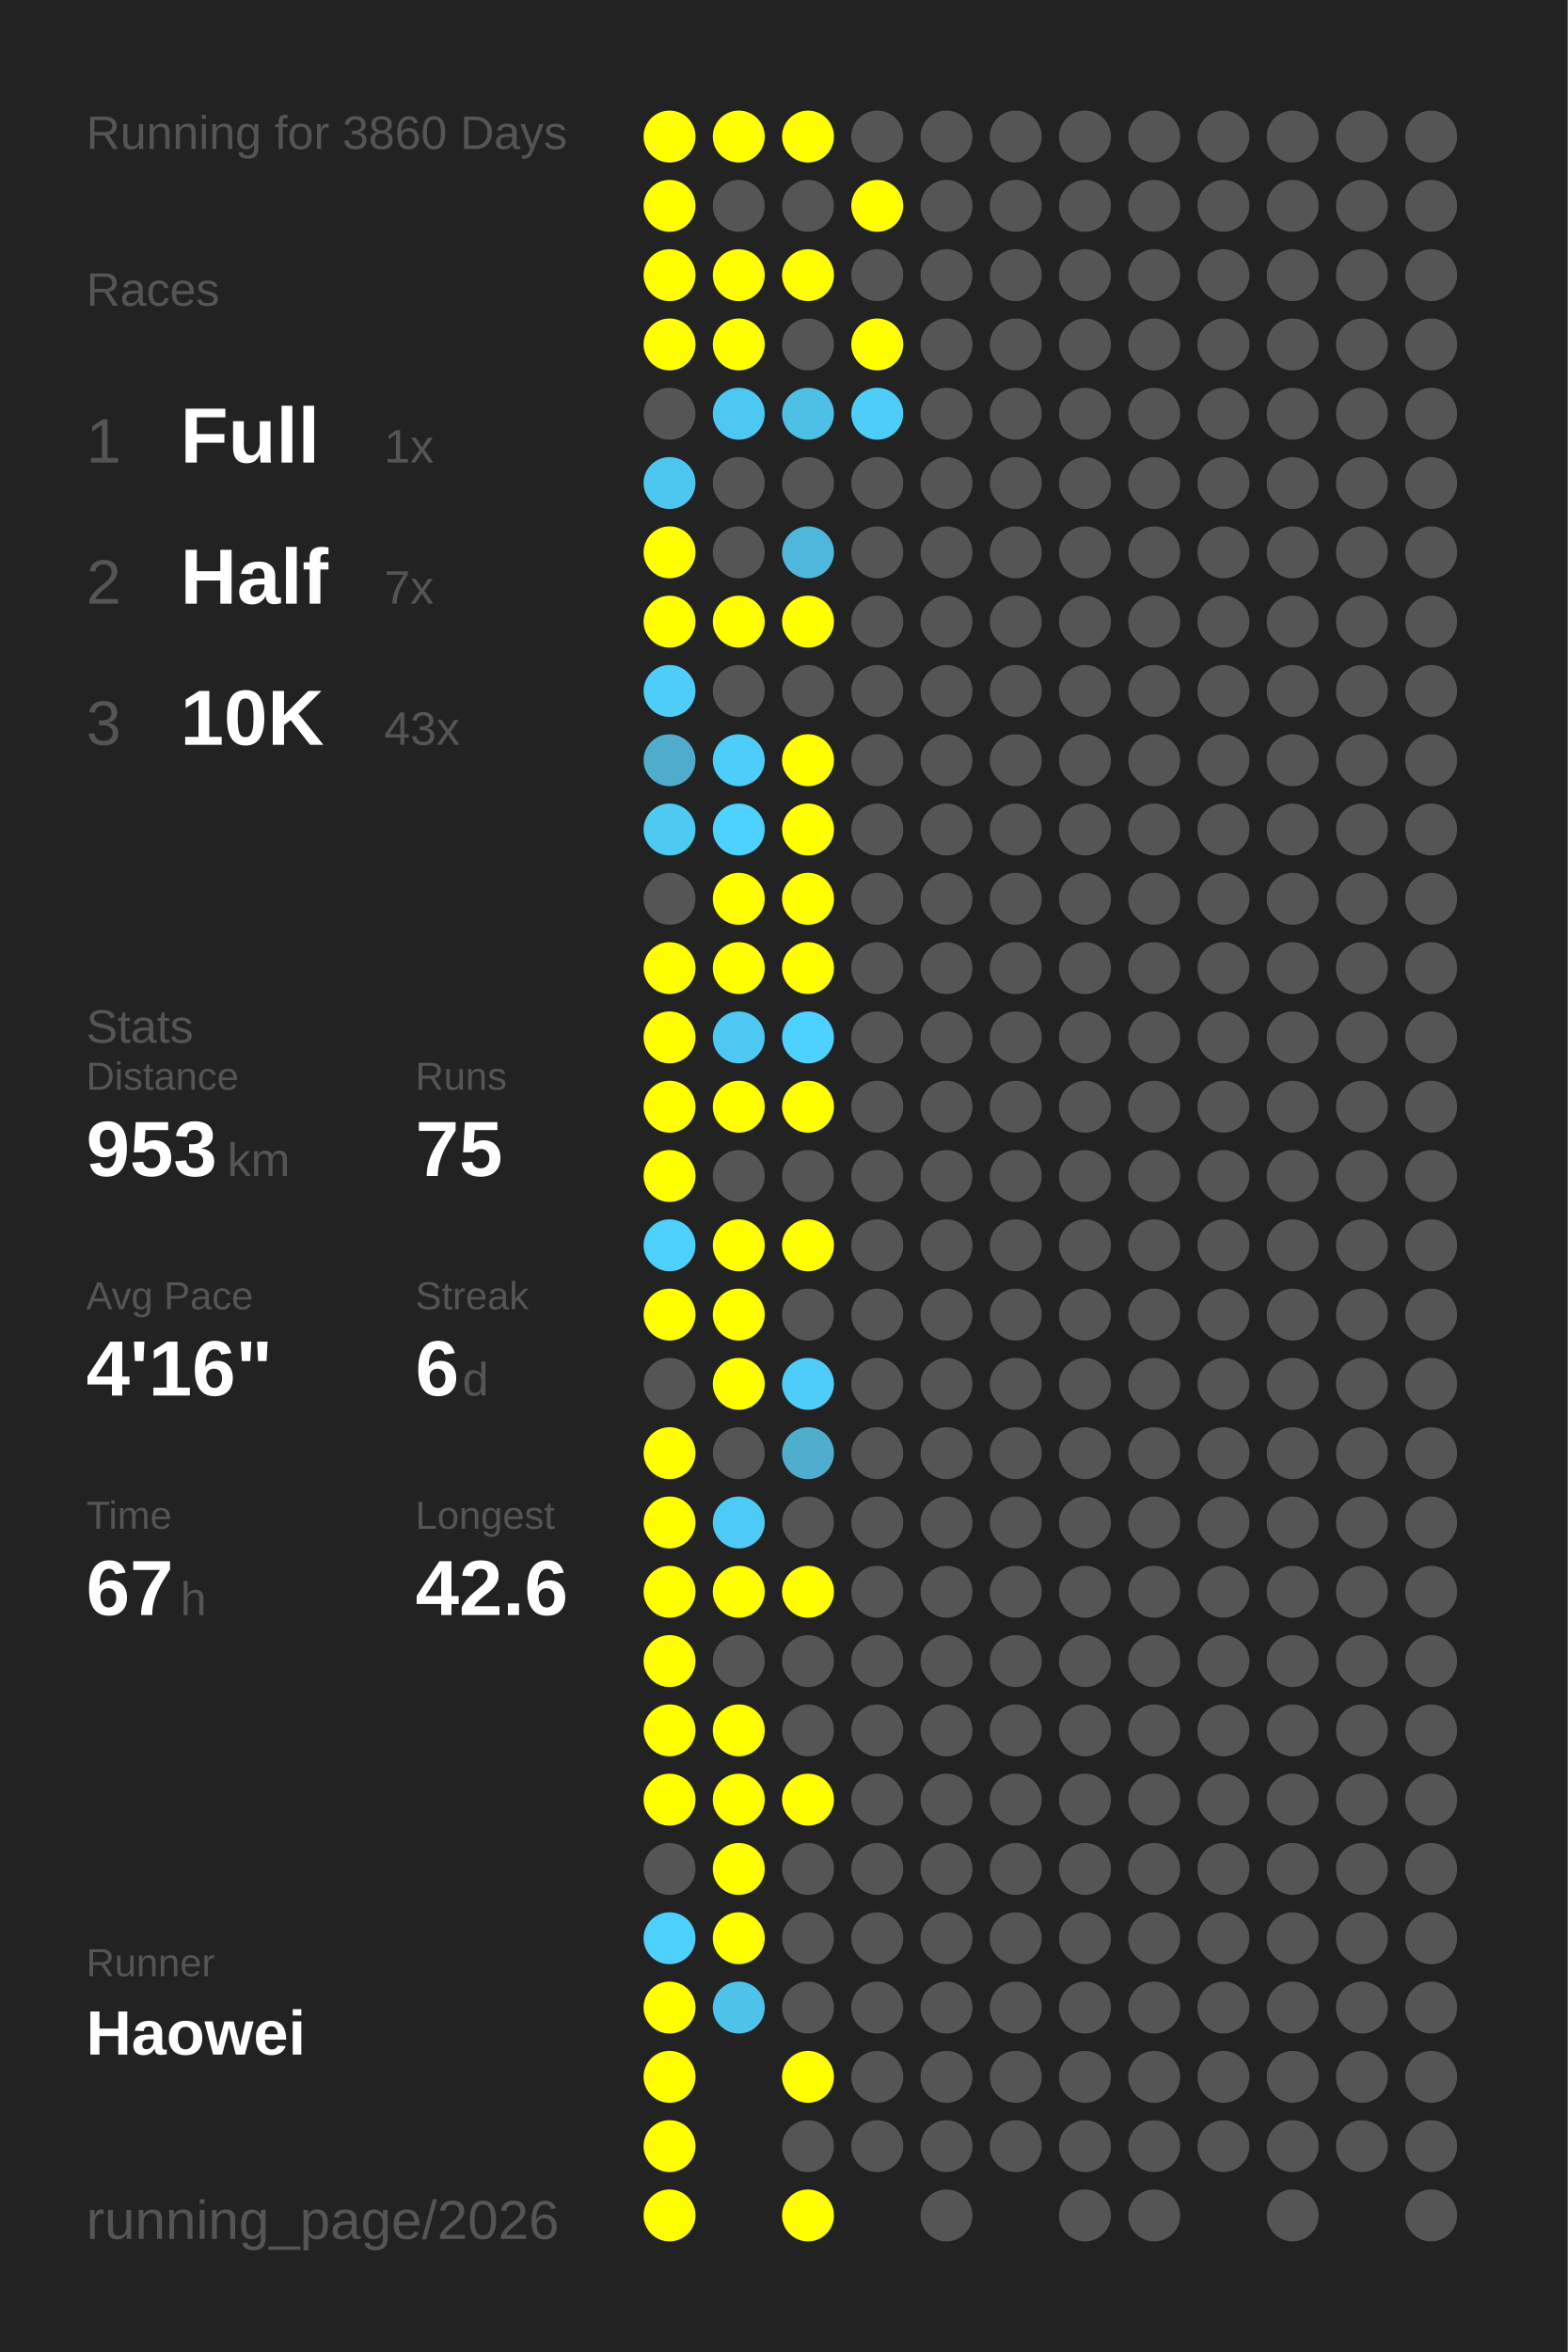
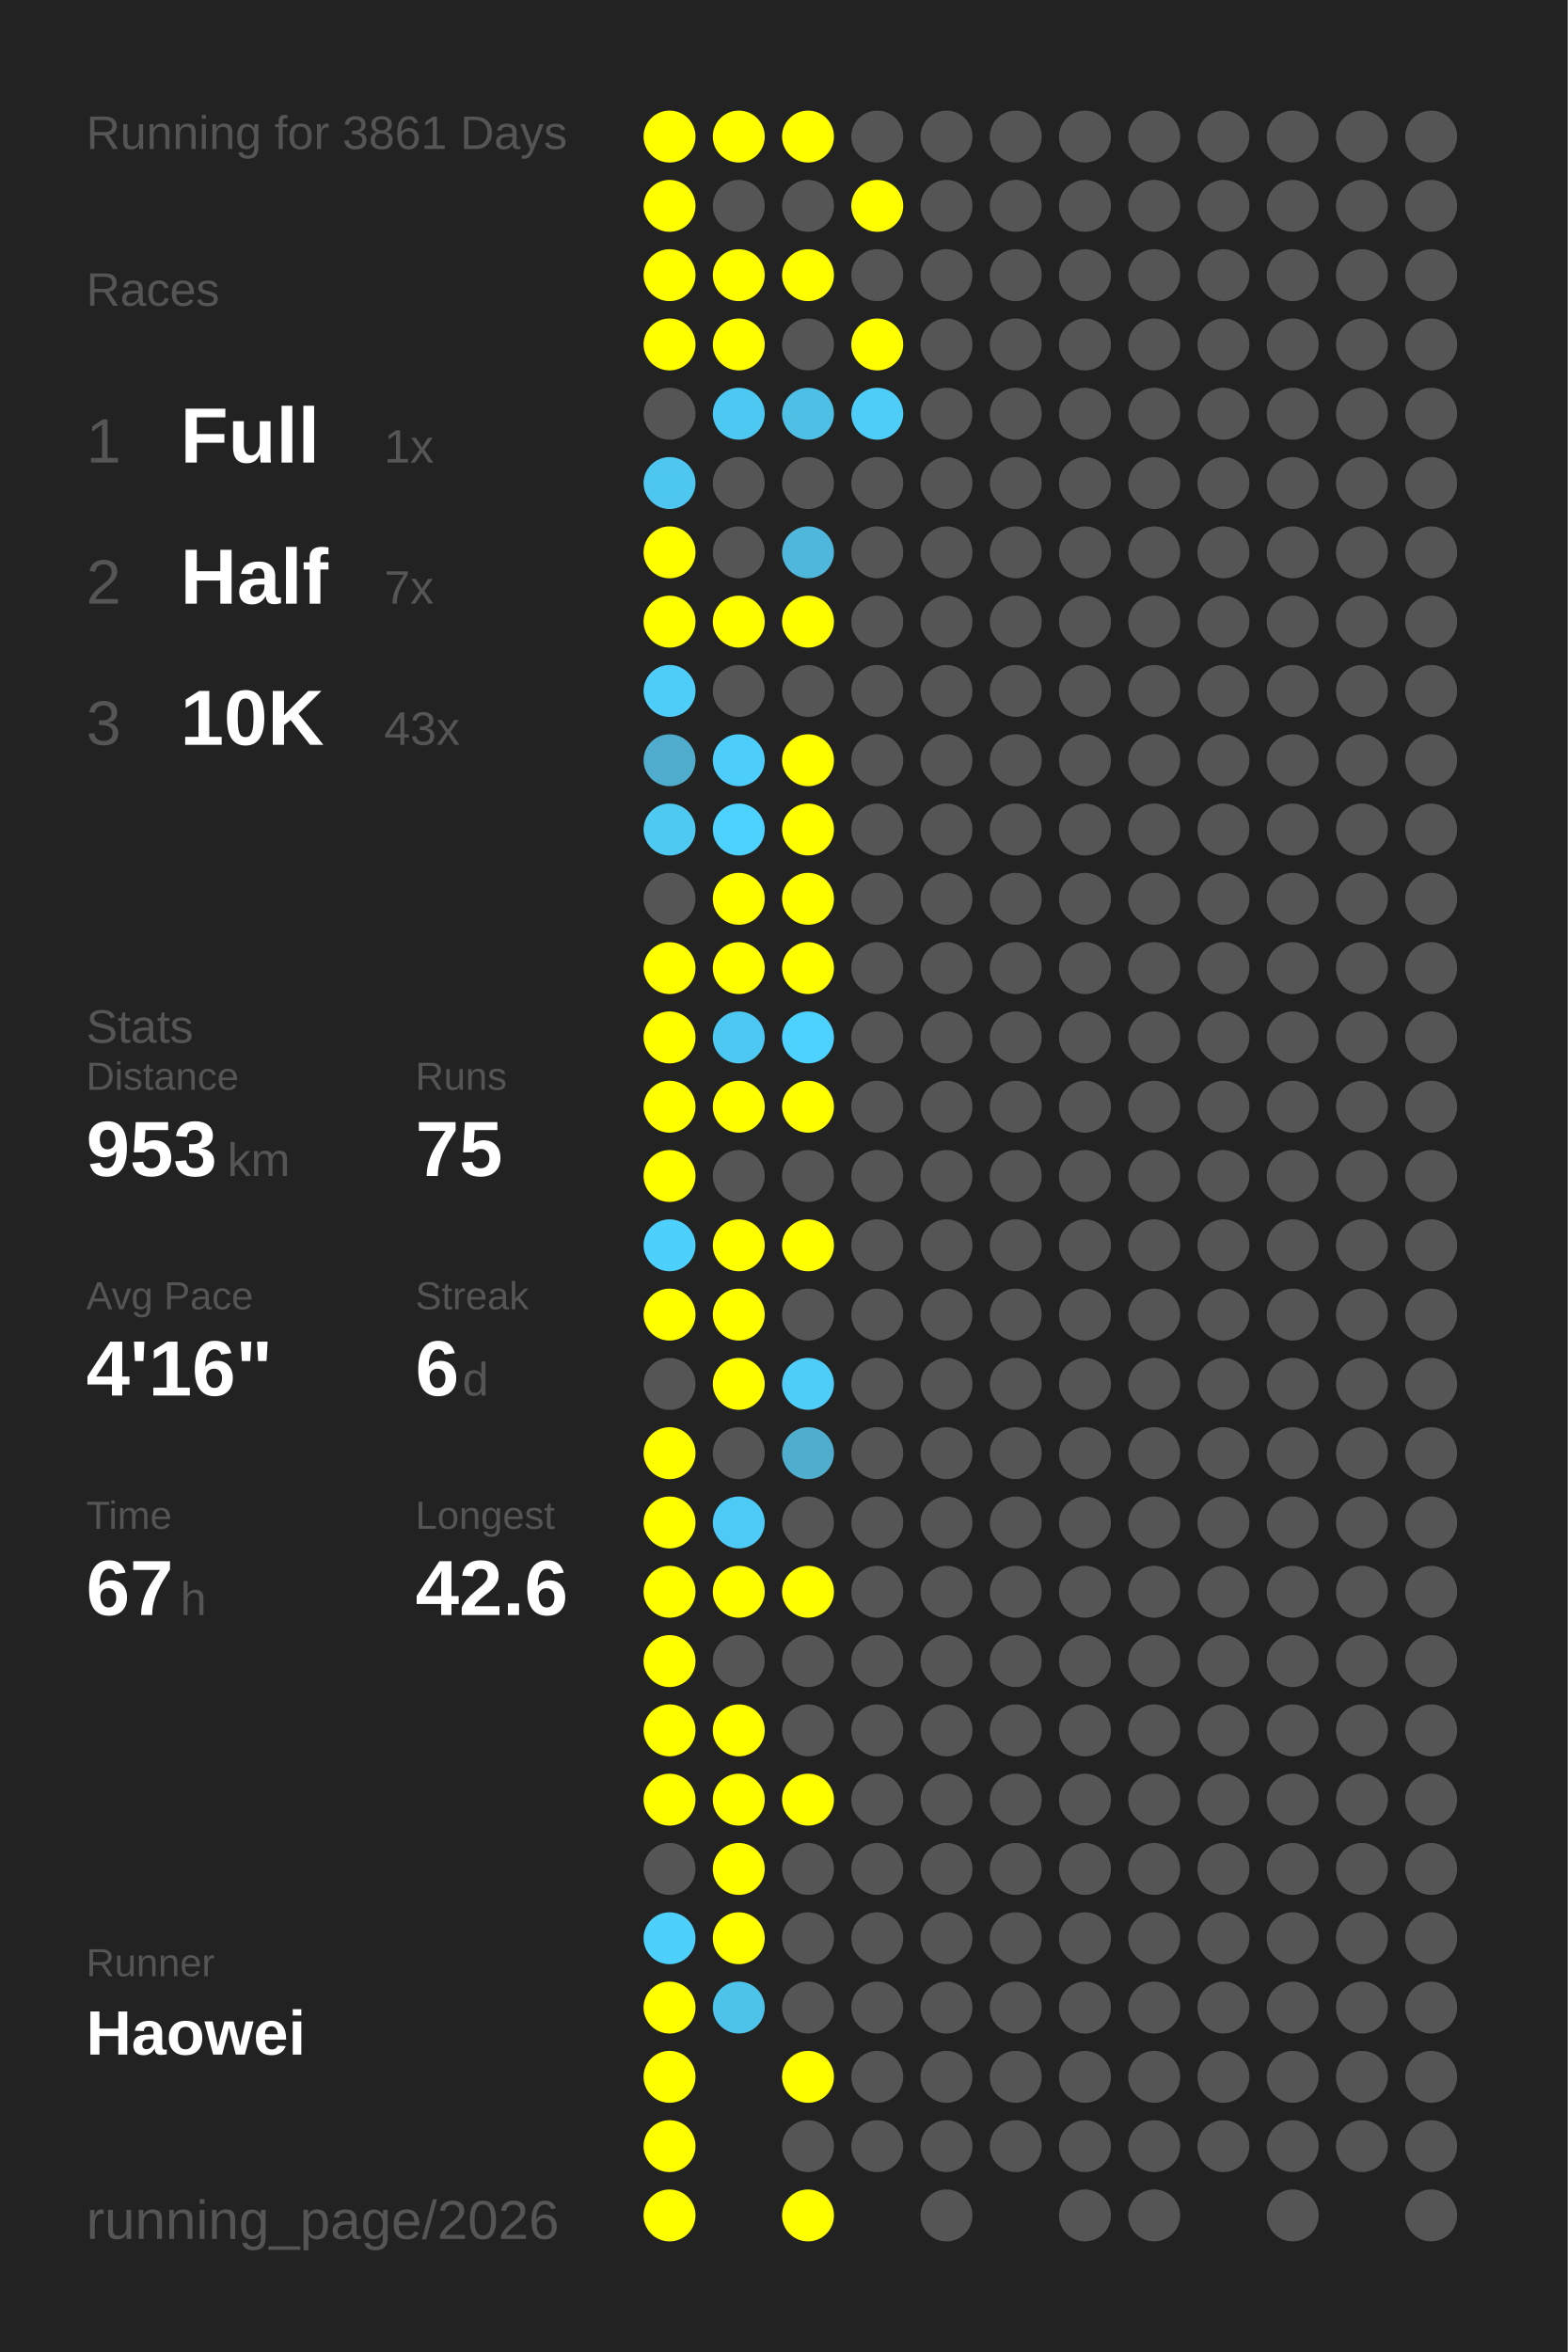
<svg xmlns="http://www.w3.org/2000/svg" baseProfile="full" height="300mm" version="1.1" viewBox="0,0,200,300" width="200mm">
  <defs />
  <rect fill="#222222" height="300" width="200" x="0" y="0" />
-   <text fill="#555555" style="font-size:6px; font-family:Arial;" x="11" y="19">Running for 3860 Days</text>
+   <text fill="#555555" style="font-size:6px; font-family:Arial;" x="11" y="19">Running for 3861 Days</text>
  <text fill="#555555" style="font-size:6px; font-family:Arial;" x="11" y="39">Races</text>
  <text fill="#555555" style="font-size:8px; font-family:Arial;" x="11" y="59">1</text>
  <text fill="#FFFFFF" style="font-size:10px; font-family:Arial; font-weight:bold;" x="23" y="59">Full</text>
  <text fill="#555555" style="font-size:6px; font-family:Arial;" x="49" y="59">1x</text>
  <text fill="#555555" style="font-size:8px; font-family:Arial;" x="11" y="77">2</text>
  <text fill="#FFFFFF" style="font-size:10px; font-family:Arial; font-weight:bold;" x="23" y="77">Half</text>
  <text fill="#555555" style="font-size:6px; font-family:Arial;" x="49" y="77">7x</text>
  <text fill="#555555" style="font-size:8px; font-family:Arial;" x="11" y="95">3</text>
  <text fill="#FFFFFF" style="font-size:10px; font-family:Arial; font-weight:bold;" x="23" y="95">10K</text>
  <text fill="#555555" style="font-size:6px; font-family:Arial;" x="49" y="95">43x</text>
  <text fill="#555555" style="font-size:6px; font-family:Arial;" x="11" y="133">Stats</text>
  <text fill="#555555" style="font-size:5px; font-family:Arial;" x="11" y="139">Distance</text>
  <text fill="#FFFFFF" style="font-size:10px; font-family:Arial; font-weight:bold;" x="11" y="150">953</text>
  <text fill="#555555" style="font-size:6px; font-family:Arial;" x="29" y="150">km</text>
  <text fill="#555555" style="font-size:5px; font-family:Arial;" x="53" y="139">Runs</text>
  <text fill="#FFFFFF" style="font-size:10px; font-family:Arial; font-weight:bold;" x="53" y="150">75</text>
  <text fill="#555555" style="font-size:5px; font-family:Arial;" x="11" y="167">Avg Pace</text>
  <text fill="#FFFFFF" style="font-size:10px; font-family:Arial; font-weight:bold;" x="11" y="178">4'16"</text>
  <text fill="#555555" style="font-size:5px; font-family:Arial;" x="53" y="167">Streak</text>
  <text fill="#FFFFFF" style="font-size:10px; font-family:Arial; font-weight:bold;" x="53" y="178">6</text>
  <text fill="#555555" style="font-size:6px; font-family:Arial;" x="59" y="178">d</text>
  <text fill="#555555" style="font-size:5px; font-family:Arial;" x="11" y="195">Time</text>
  <text fill="#FFFFFF" style="font-size:10px; font-family:Arial; font-weight:bold;" x="11" y="206">67</text>
  <text fill="#555555" style="font-size:6px; font-family:Arial;" x="23" y="206">h</text>
  <text fill="#555555" style="font-size:5px; font-family:Arial;" x="53" y="195">Longest</text>
  <text fill="#FFFFFF" style="font-size:10px; font-family:Arial; font-weight:bold;" x="53" y="206">42.6</text>
  <text fill="#555555" style="font-size:5px; font-family:Arial;" x="11" y="252.065">Runner</text>
  <text fill="#FFFFFF" style="font-size:8px; font-family:Arial; font-weight:bold;" x="11" y="262.065">Haowei</text>
  <text fill="#555555" style="font-size:7px; font-family:Arial;" x="11" y="285.581">running_page/2026</text>
  <circle cx="85.417" cy="17.419" fill="#FFFF00" r="3.312" />
  <circle cx="85.417" cy="26.258" fill="#FFFF00" r="3.312" />
  <circle cx="85.417" cy="35.097" fill="#FFFF00" r="3.312" />
  <circle cx="85.417" cy="43.935" fill="#FFFF00" r="3.312" />
  <circle cx="85.417" cy="52.774" fill="#555555" r="3.312" />
  <circle cx="85.417" cy="61.613" fill="#4dc7f0" r="3.312" />
  <circle cx="85.417" cy="70.452" fill="#FFFF00" r="3.312" />
  <circle cx="85.417" cy="79.29" fill="#FFFF00" r="3.312" />
  <circle cx="85.417" cy="88.129" fill="#4dcdf8" r="3.312" />
  <circle cx="85.417" cy="96.968" fill="#4faccc" r="3.312" />
  <circle cx="85.417" cy="105.806" fill="#4dc9f2" r="3.312" />
  <circle cx="85.417" cy="114.645" fill="#555555" r="3.312" />
  <circle cx="85.417" cy="123.484" fill="#FFFF00" r="3.312" />
  <circle cx="85.417" cy="132.323" fill="#FFFF00" r="3.312" />
  <circle cx="85.417" cy="141.161" fill="#FFFF00" r="3.312" />
  <circle cx="85.417" cy="150" fill="#FFFF00" r="3.312" />
  <circle cx="85.417" cy="158.839" fill="#4dd0fc" r="3.312" />
  <circle cx="85.417" cy="167.677" fill="#FFFF00" r="3.312" />
  <circle cx="85.417" cy="176.516" fill="#555555" r="3.312" />
  <circle cx="85.417" cy="185.355" fill="#FFFF00" r="3.312" />
  <circle cx="85.417" cy="194.194" fill="#FFFF00" r="3.312" />
  <circle cx="85.417" cy="203.032" fill="#FFFF00" r="3.312" />
  <circle cx="85.417" cy="211.871" fill="#FFFF00" r="3.312" />
  <circle cx="85.417" cy="220.71" fill="#FFFF00" r="3.312" />
  <circle cx="85.417" cy="229.548" fill="#FFFF00" r="3.312" />
  <circle cx="85.417" cy="238.387" fill="#555555" r="3.312" />
  <circle cx="85.417" cy="247.226" fill="#4dd0fc" r="3.312" />
  <circle cx="85.417" cy="256.065" fill="#FFFF00" r="3.312" />
  <circle cx="85.417" cy="264.903" fill="#FFFF00" r="3.312" />
  <circle cx="85.417" cy="273.742" fill="#FFFF00" r="3.312" />
  <circle cx="85.417" cy="282.581" fill="#FFFF00" r="3.312" />
  <circle cx="94.25" cy="17.419" fill="#FFFF00" r="3.312" />
  <circle cx="94.25" cy="26.258" fill="#555555" r="3.312" />
  <circle cx="94.25" cy="35.097" fill="#FFFF00" r="3.312" />
  <circle cx="94.25" cy="43.935" fill="#FFFF00" r="3.312" />
  <circle cx="94.25" cy="52.774" fill="#4dc8f2" r="3.312" />
  <circle cx="94.25" cy="61.613" fill="#555555" r="3.312" />
  <circle cx="94.25" cy="70.452" fill="#555555" r="3.312" />
  <circle cx="94.25" cy="79.29" fill="#FFFF00" r="3.312" />
  <circle cx="94.25" cy="88.129" fill="#555555" r="3.312" />
  <circle cx="94.25" cy="96.968" fill="#4dcefa" r="3.312" />
  <circle cx="94.25" cy="105.806" fill="#4dd1fe" r="3.312" />
  <circle cx="94.25" cy="114.645" fill="#FFFF00" r="3.312" />
  <circle cx="94.25" cy="123.484" fill="#FFFF00" r="3.312" />
  <circle cx="94.25" cy="132.323" fill="#4dc8f2" r="3.312" />
  <circle cx="94.25" cy="141.161" fill="#FFFF00" r="3.312" />
  <circle cx="94.25" cy="150" fill="#555555" r="3.312" />
  <circle cx="94.25" cy="158.839" fill="#FFFF00" r="3.312" />
  <circle cx="94.25" cy="167.677" fill="#FFFF00" r="3.312" />
  <circle cx="94.25" cy="176.516" fill="#FFFF00" r="3.312" />
  <circle cx="94.25" cy="185.355" fill="#555555" r="3.312" />
  <circle cx="94.25" cy="194.194" fill="#4dcbf6" r="3.312" />
  <circle cx="94.25" cy="203.032" fill="#FFFF00" r="3.312" />
  <circle cx="94.25" cy="211.871" fill="#555555" r="3.312" />
  <circle cx="94.25" cy="220.71" fill="#FFFF00" r="3.312" />
  <circle cx="94.25" cy="229.548" fill="#FFFF00" r="3.312" />
  <circle cx="94.25" cy="238.387" fill="#FFFF00" r="3.312" />
  <circle cx="94.25" cy="247.226" fill="#FFFF00" r="3.312" />
  <circle cx="94.25" cy="256.065" fill="#4dc3ea" r="3.312" />
  <circle cx="103.083" cy="17.419" fill="#FFFF00" r="3.312" />
  <circle cx="103.083" cy="26.258" fill="#555555" r="3.312" />
  <circle cx="103.083" cy="35.097" fill="#FFFF00" r="3.312" />
  <circle cx="103.083" cy="43.935" fill="#555555" r="3.312" />
  <circle cx="103.083" cy="52.774" fill="#4ebfe5" r="3.312" />
  <circle cx="103.083" cy="61.613" fill="#555555" r="3.312" />
  <circle cx="103.083" cy="70.452" fill="#4eb7db" r="3.312" />
  <circle cx="103.083" cy="79.29" fill="#FFFF00" r="3.312" />
  <circle cx="103.083" cy="88.129" fill="#555555" r="3.312" />
  <circle cx="103.083" cy="96.968" fill="#FFFF00" r="3.312" />
  <circle cx="103.083" cy="105.806" fill="#FFFF00" r="3.312" />
  <circle cx="103.083" cy="114.645" fill="#FFFF00" r="3.312" />
  <circle cx="103.083" cy="123.484" fill="#FFFF00" r="3.312" />
  <circle cx="103.083" cy="132.323" fill="#4dd1fe" r="3.312" />
  <circle cx="103.083" cy="141.161" fill="#FFFF00" r="3.312" />
  <circle cx="103.083" cy="150" fill="#555555" r="3.312" />
  <circle cx="103.083" cy="158.839" fill="#FFFF00" r="3.312" />
  <circle cx="103.083" cy="167.677" fill="#555555" r="3.312" />
  <circle cx="103.083" cy="176.516" fill="#4dcdf8" r="3.312" />
  <circle cx="103.083" cy="185.355" fill="#4fadcd" r="3.312" />
  <circle cx="103.083" cy="194.194" fill="#555555" r="3.312" />
  <circle cx="103.083" cy="203.032" fill="#FFFF00" r="3.312" />
  <circle cx="103.083" cy="211.871" fill="#555555" r="3.312" />
  <circle cx="103.083" cy="220.71" fill="#555555" r="3.312" />
  <circle cx="103.083" cy="229.548" fill="#FFFF00" r="3.312" />
  <circle cx="103.083" cy="238.387" fill="#555555" r="3.312" />
  <circle cx="103.083" cy="247.226" fill="#555555" r="3.312" />
  <circle cx="103.083" cy="256.065" fill="#555555" r="3.312" />
  <circle cx="103.083" cy="264.903" fill="#FFFF00" r="3.312" />
  <circle cx="103.083" cy="273.742" fill="#555555" r="3.312" />
  <circle cx="103.083" cy="282.581" fill="#FFFF00" r="3.312" />
  <circle cx="111.917" cy="17.419" fill="#555555" r="3.312" />
  <circle cx="111.917" cy="26.258" fill="#FFFF00" r="3.312" />
  <circle cx="111.917" cy="35.097" fill="#555555" r="3.312" />
  <circle cx="111.917" cy="43.935" fill="#FFFF00" r="3.312" />
  <circle cx="111.917" cy="52.774" fill="#4dcdf8" r="3.312" />
  <circle cx="111.917" cy="61.613" fill="#555555" r="3.312" />
  <circle cx="111.917" cy="70.452" fill="#555555" r="3.312" />
  <circle cx="111.917" cy="79.29" fill="#555555" r="3.312" />
  <circle cx="111.917" cy="88.129" fill="#555555" r="3.312" />
  <circle cx="111.917" cy="96.968" fill="#555555" r="3.312" />
  <circle cx="111.917" cy="105.806" fill="#555555" r="3.312" />
  <circle cx="111.917" cy="114.645" fill="#555555" r="3.312" />
  <circle cx="111.917" cy="123.484" fill="#555555" r="3.312" />
  <circle cx="111.917" cy="132.323" fill="#555555" r="3.312" />
  <circle cx="111.917" cy="141.161" fill="#555555" r="3.312" />
  <circle cx="111.917" cy="150" fill="#555555" r="3.312" />
  <circle cx="111.917" cy="158.839" fill="#555555" r="3.312" />
  <circle cx="111.917" cy="167.677" fill="#555555" r="3.312" />
  <circle cx="111.917" cy="176.516" fill="#555555" r="3.312" />
  <circle cx="111.917" cy="185.355" fill="#555555" r="3.312" />
  <circle cx="111.917" cy="194.194" fill="#555555" r="3.312" />
  <circle cx="111.917" cy="203.032" fill="#555555" r="3.312" />
  <circle cx="111.917" cy="211.871" fill="#555555" r="3.312" />
  <circle cx="111.917" cy="220.71" fill="#555555" r="3.312" />
  <circle cx="111.917" cy="229.548" fill="#555555" r="3.312" />
  <circle cx="111.917" cy="238.387" fill="#555555" r="3.312" />
  <circle cx="111.917" cy="247.226" fill="#555555" r="3.312" />
  <circle cx="111.917" cy="256.065" fill="#555555" r="3.312" />
  <circle cx="111.917" cy="264.903" fill="#555555" r="3.312" />
  <circle cx="111.917" cy="273.742" fill="#555555" r="3.312" />
  <circle cx="120.75" cy="17.419" fill="#555555" r="3.312" />
  <circle cx="120.75" cy="26.258" fill="#555555" r="3.312" />
  <circle cx="120.75" cy="35.097" fill="#555555" r="3.312" />
  <circle cx="120.75" cy="43.935" fill="#555555" r="3.312" />
  <circle cx="120.75" cy="52.774" fill="#555555" r="3.312" />
  <circle cx="120.75" cy="61.613" fill="#555555" r="3.312" />
  <circle cx="120.75" cy="70.452" fill="#555555" r="3.312" />
  <circle cx="120.75" cy="79.29" fill="#555555" r="3.312" />
  <circle cx="120.75" cy="88.129" fill="#555555" r="3.312" />
  <circle cx="120.75" cy="96.968" fill="#555555" r="3.312" />
  <circle cx="120.75" cy="105.806" fill="#555555" r="3.312" />
  <circle cx="120.75" cy="114.645" fill="#555555" r="3.312" />
  <circle cx="120.75" cy="123.484" fill="#555555" r="3.312" />
  <circle cx="120.75" cy="132.323" fill="#555555" r="3.312" />
  <circle cx="120.75" cy="141.161" fill="#555555" r="3.312" />
  <circle cx="120.75" cy="150" fill="#555555" r="3.312" />
  <circle cx="120.75" cy="158.839" fill="#555555" r="3.312" />
  <circle cx="120.75" cy="167.677" fill="#555555" r="3.312" />
  <circle cx="120.75" cy="176.516" fill="#555555" r="3.312" />
  <circle cx="120.75" cy="185.355" fill="#555555" r="3.312" />
  <circle cx="120.75" cy="194.194" fill="#555555" r="3.312" />
  <circle cx="120.75" cy="203.032" fill="#555555" r="3.312" />
  <circle cx="120.75" cy="211.871" fill="#555555" r="3.312" />
  <circle cx="120.75" cy="220.71" fill="#555555" r="3.312" />
  <circle cx="120.75" cy="229.548" fill="#555555" r="3.312" />
  <circle cx="120.75" cy="238.387" fill="#555555" r="3.312" />
  <circle cx="120.75" cy="247.226" fill="#555555" r="3.312" />
  <circle cx="120.75" cy="256.065" fill="#555555" r="3.312" />
  <circle cx="120.75" cy="264.903" fill="#555555" r="3.312" />
  <circle cx="120.75" cy="273.742" fill="#555555" r="3.312" />
  <circle cx="120.75" cy="282.581" fill="#555555" r="3.312" />
  <circle cx="129.583" cy="17.419" fill="#555555" r="3.312" />
  <circle cx="129.583" cy="26.258" fill="#555555" r="3.312" />
  <circle cx="129.583" cy="35.097" fill="#555555" r="3.312" />
  <circle cx="129.583" cy="43.935" fill="#555555" r="3.312" />
  <circle cx="129.583" cy="52.774" fill="#555555" r="3.312" />
  <circle cx="129.583" cy="61.613" fill="#555555" r="3.312" />
  <circle cx="129.583" cy="70.452" fill="#555555" r="3.312" />
  <circle cx="129.583" cy="79.29" fill="#555555" r="3.312" />
  <circle cx="129.583" cy="88.129" fill="#555555" r="3.312" />
  <circle cx="129.583" cy="96.968" fill="#555555" r="3.312" />
  <circle cx="129.583" cy="105.806" fill="#555555" r="3.312" />
  <circle cx="129.583" cy="114.645" fill="#555555" r="3.312" />
  <circle cx="129.583" cy="123.484" fill="#555555" r="3.312" />
  <circle cx="129.583" cy="132.323" fill="#555555" r="3.312" />
  <circle cx="129.583" cy="141.161" fill="#555555" r="3.312" />
  <circle cx="129.583" cy="150" fill="#555555" r="3.312" />
  <circle cx="129.583" cy="158.839" fill="#555555" r="3.312" />
  <circle cx="129.583" cy="167.677" fill="#555555" r="3.312" />
  <circle cx="129.583" cy="176.516" fill="#555555" r="3.312" />
  <circle cx="129.583" cy="185.355" fill="#555555" r="3.312" />
  <circle cx="129.583" cy="194.194" fill="#555555" r="3.312" />
  <circle cx="129.583" cy="203.032" fill="#555555" r="3.312" />
  <circle cx="129.583" cy="211.871" fill="#555555" r="3.312" />
  <circle cx="129.583" cy="220.71" fill="#555555" r="3.312" />
  <circle cx="129.583" cy="229.548" fill="#555555" r="3.312" />
  <circle cx="129.583" cy="238.387" fill="#555555" r="3.312" />
  <circle cx="129.583" cy="247.226" fill="#555555" r="3.312" />
  <circle cx="129.583" cy="256.065" fill="#555555" r="3.312" />
  <circle cx="129.583" cy="264.903" fill="#555555" r="3.312" />
  <circle cx="129.583" cy="273.742" fill="#555555" r="3.312" />
  <circle cx="138.417" cy="17.419" fill="#555555" r="3.312" />
  <circle cx="138.417" cy="26.258" fill="#555555" r="3.312" />
  <circle cx="138.417" cy="35.097" fill="#555555" r="3.312" />
  <circle cx="138.417" cy="43.935" fill="#555555" r="3.312" />
  <circle cx="138.417" cy="52.774" fill="#555555" r="3.312" />
  <circle cx="138.417" cy="61.613" fill="#555555" r="3.312" />
  <circle cx="138.417" cy="70.452" fill="#555555" r="3.312" />
  <circle cx="138.417" cy="79.29" fill="#555555" r="3.312" />
  <circle cx="138.417" cy="88.129" fill="#555555" r="3.312" />
  <circle cx="138.417" cy="96.968" fill="#555555" r="3.312" />
  <circle cx="138.417" cy="105.806" fill="#555555" r="3.312" />
  <circle cx="138.417" cy="114.645" fill="#555555" r="3.312" />
  <circle cx="138.417" cy="123.484" fill="#555555" r="3.312" />
  <circle cx="138.417" cy="132.323" fill="#555555" r="3.312" />
  <circle cx="138.417" cy="141.161" fill="#555555" r="3.312" />
  <circle cx="138.417" cy="150" fill="#555555" r="3.312" />
  <circle cx="138.417" cy="158.839" fill="#555555" r="3.312" />
  <circle cx="138.417" cy="167.677" fill="#555555" r="3.312" />
  <circle cx="138.417" cy="176.516" fill="#555555" r="3.312" />
  <circle cx="138.417" cy="185.355" fill="#555555" r="3.312" />
  <circle cx="138.417" cy="194.194" fill="#555555" r="3.312" />
  <circle cx="138.417" cy="203.032" fill="#555555" r="3.312" />
  <circle cx="138.417" cy="211.871" fill="#555555" r="3.312" />
  <circle cx="138.417" cy="220.71" fill="#555555" r="3.312" />
  <circle cx="138.417" cy="229.548" fill="#555555" r="3.312" />
  <circle cx="138.417" cy="238.387" fill="#555555" r="3.312" />
  <circle cx="138.417" cy="247.226" fill="#555555" r="3.312" />
  <circle cx="138.417" cy="256.065" fill="#555555" r="3.312" />
  <circle cx="138.417" cy="264.903" fill="#555555" r="3.312" />
  <circle cx="138.417" cy="273.742" fill="#555555" r="3.312" />
  <circle cx="138.417" cy="282.581" fill="#555555" r="3.312" />
  <circle cx="147.25" cy="17.419" fill="#555555" r="3.312" />
  <circle cx="147.25" cy="26.258" fill="#555555" r="3.312" />
  <circle cx="147.25" cy="35.097" fill="#555555" r="3.312" />
  <circle cx="147.25" cy="43.935" fill="#555555" r="3.312" />
  <circle cx="147.25" cy="52.774" fill="#555555" r="3.312" />
  <circle cx="147.25" cy="61.613" fill="#555555" r="3.312" />
  <circle cx="147.25" cy="70.452" fill="#555555" r="3.312" />
  <circle cx="147.25" cy="79.29" fill="#555555" r="3.312" />
  <circle cx="147.25" cy="88.129" fill="#555555" r="3.312" />
  <circle cx="147.25" cy="96.968" fill="#555555" r="3.312" />
  <circle cx="147.25" cy="105.806" fill="#555555" r="3.312" />
  <circle cx="147.25" cy="114.645" fill="#555555" r="3.312" />
  <circle cx="147.25" cy="123.484" fill="#555555" r="3.312" />
  <circle cx="147.25" cy="132.323" fill="#555555" r="3.312" />
  <circle cx="147.25" cy="141.161" fill="#555555" r="3.312" />
  <circle cx="147.25" cy="150" fill="#555555" r="3.312" />
  <circle cx="147.25" cy="158.839" fill="#555555" r="3.312" />
  <circle cx="147.25" cy="167.677" fill="#555555" r="3.312" />
  <circle cx="147.25" cy="176.516" fill="#555555" r="3.312" />
  <circle cx="147.25" cy="185.355" fill="#555555" r="3.312" />
  <circle cx="147.25" cy="194.194" fill="#555555" r="3.312" />
  <circle cx="147.25" cy="203.032" fill="#555555" r="3.312" />
  <circle cx="147.25" cy="211.871" fill="#555555" r="3.312" />
  <circle cx="147.25" cy="220.71" fill="#555555" r="3.312" />
  <circle cx="147.25" cy="229.548" fill="#555555" r="3.312" />
  <circle cx="147.25" cy="238.387" fill="#555555" r="3.312" />
  <circle cx="147.25" cy="247.226" fill="#555555" r="3.312" />
  <circle cx="147.25" cy="256.065" fill="#555555" r="3.312" />
  <circle cx="147.25" cy="264.903" fill="#555555" r="3.312" />
  <circle cx="147.25" cy="273.742" fill="#555555" r="3.312" />
  <circle cx="147.25" cy="282.581" fill="#555555" r="3.312" />
  <circle cx="156.083" cy="17.419" fill="#555555" r="3.312" />
  <circle cx="156.083" cy="26.258" fill="#555555" r="3.312" />
  <circle cx="156.083" cy="35.097" fill="#555555" r="3.312" />
  <circle cx="156.083" cy="43.935" fill="#555555" r="3.312" />
  <circle cx="156.083" cy="52.774" fill="#555555" r="3.312" />
  <circle cx="156.083" cy="61.613" fill="#555555" r="3.312" />
  <circle cx="156.083" cy="70.452" fill="#555555" r="3.312" />
  <circle cx="156.083" cy="79.29" fill="#555555" r="3.312" />
  <circle cx="156.083" cy="88.129" fill="#555555" r="3.312" />
  <circle cx="156.083" cy="96.968" fill="#555555" r="3.312" />
  <circle cx="156.083" cy="105.806" fill="#555555" r="3.312" />
  <circle cx="156.083" cy="114.645" fill="#555555" r="3.312" />
  <circle cx="156.083" cy="123.484" fill="#555555" r="3.312" />
  <circle cx="156.083" cy="132.323" fill="#555555" r="3.312" />
  <circle cx="156.083" cy="141.161" fill="#555555" r="3.312" />
  <circle cx="156.083" cy="150" fill="#555555" r="3.312" />
  <circle cx="156.083" cy="158.839" fill="#555555" r="3.312" />
  <circle cx="156.083" cy="167.677" fill="#555555" r="3.312" />
  <circle cx="156.083" cy="176.516" fill="#555555" r="3.312" />
  <circle cx="156.083" cy="185.355" fill="#555555" r="3.312" />
  <circle cx="156.083" cy="194.194" fill="#555555" r="3.312" />
  <circle cx="156.083" cy="203.032" fill="#555555" r="3.312" />
  <circle cx="156.083" cy="211.871" fill="#555555" r="3.312" />
  <circle cx="156.083" cy="220.71" fill="#555555" r="3.312" />
  <circle cx="156.083" cy="229.548" fill="#555555" r="3.312" />
  <circle cx="156.083" cy="238.387" fill="#555555" r="3.312" />
  <circle cx="156.083" cy="247.226" fill="#555555" r="3.312" />
  <circle cx="156.083" cy="256.065" fill="#555555" r="3.312" />
  <circle cx="156.083" cy="264.903" fill="#555555" r="3.312" />
  <circle cx="156.083" cy="273.742" fill="#555555" r="3.312" />
  <circle cx="164.917" cy="17.419" fill="#555555" r="3.312" />
  <circle cx="164.917" cy="26.258" fill="#555555" r="3.312" />
  <circle cx="164.917" cy="35.097" fill="#555555" r="3.312" />
  <circle cx="164.917" cy="43.935" fill="#555555" r="3.312" />
  <circle cx="164.917" cy="52.774" fill="#555555" r="3.312" />
  <circle cx="164.917" cy="61.613" fill="#555555" r="3.312" />
  <circle cx="164.917" cy="70.452" fill="#555555" r="3.312" />
  <circle cx="164.917" cy="79.29" fill="#555555" r="3.312" />
  <circle cx="164.917" cy="88.129" fill="#555555" r="3.312" />
  <circle cx="164.917" cy="96.968" fill="#555555" r="3.312" />
  <circle cx="164.917" cy="105.806" fill="#555555" r="3.312" />
  <circle cx="164.917" cy="114.645" fill="#555555" r="3.312" />
  <circle cx="164.917" cy="123.484" fill="#555555" r="3.312" />
  <circle cx="164.917" cy="132.323" fill="#555555" r="3.312" />
  <circle cx="164.917" cy="141.161" fill="#555555" r="3.312" />
  <circle cx="164.917" cy="150" fill="#555555" r="3.312" />
  <circle cx="164.917" cy="158.839" fill="#555555" r="3.312" />
  <circle cx="164.917" cy="167.677" fill="#555555" r="3.312" />
  <circle cx="164.917" cy="176.516" fill="#555555" r="3.312" />
  <circle cx="164.917" cy="185.355" fill="#555555" r="3.312" />
  <circle cx="164.917" cy="194.194" fill="#555555" r="3.312" />
  <circle cx="164.917" cy="203.032" fill="#555555" r="3.312" />
  <circle cx="164.917" cy="211.871" fill="#555555" r="3.312" />
  <circle cx="164.917" cy="220.71" fill="#555555" r="3.312" />
  <circle cx="164.917" cy="229.548" fill="#555555" r="3.312" />
  <circle cx="164.917" cy="238.387" fill="#555555" r="3.312" />
  <circle cx="164.917" cy="247.226" fill="#555555" r="3.312" />
  <circle cx="164.917" cy="256.065" fill="#555555" r="3.312" />
  <circle cx="164.917" cy="264.903" fill="#555555" r="3.312" />
  <circle cx="164.917" cy="273.742" fill="#555555" r="3.312" />
  <circle cx="164.917" cy="282.581" fill="#555555" r="3.312" />
  <circle cx="173.75" cy="17.419" fill="#555555" r="3.312" />
  <circle cx="173.75" cy="26.258" fill="#555555" r="3.312" />
  <circle cx="173.75" cy="35.097" fill="#555555" r="3.312" />
  <circle cx="173.75" cy="43.935" fill="#555555" r="3.312" />
  <circle cx="173.75" cy="52.774" fill="#555555" r="3.312" />
  <circle cx="173.75" cy="61.613" fill="#555555" r="3.312" />
  <circle cx="173.75" cy="70.452" fill="#555555" r="3.312" />
  <circle cx="173.75" cy="79.29" fill="#555555" r="3.312" />
  <circle cx="173.75" cy="88.129" fill="#555555" r="3.312" />
  <circle cx="173.75" cy="96.968" fill="#555555" r="3.312" />
  <circle cx="173.75" cy="105.806" fill="#555555" r="3.312" />
  <circle cx="173.75" cy="114.645" fill="#555555" r="3.312" />
  <circle cx="173.75" cy="123.484" fill="#555555" r="3.312" />
  <circle cx="173.75" cy="132.323" fill="#555555" r="3.312" />
  <circle cx="173.75" cy="141.161" fill="#555555" r="3.312" />
  <circle cx="173.75" cy="150" fill="#555555" r="3.312" />
  <circle cx="173.75" cy="158.839" fill="#555555" r="3.312" />
  <circle cx="173.75" cy="167.677" fill="#555555" r="3.312" />
  <circle cx="173.75" cy="176.516" fill="#555555" r="3.312" />
  <circle cx="173.75" cy="185.355" fill="#555555" r="3.312" />
  <circle cx="173.75" cy="194.194" fill="#555555" r="3.312" />
  <circle cx="173.75" cy="203.032" fill="#555555" r="3.312" />
  <circle cx="173.75" cy="211.871" fill="#555555" r="3.312" />
  <circle cx="173.75" cy="220.71" fill="#555555" r="3.312" />
  <circle cx="173.75" cy="229.548" fill="#555555" r="3.312" />
  <circle cx="173.75" cy="238.387" fill="#555555" r="3.312" />
  <circle cx="173.75" cy="247.226" fill="#555555" r="3.312" />
  <circle cx="173.75" cy="256.065" fill="#555555" r="3.312" />
  <circle cx="173.75" cy="264.903" fill="#555555" r="3.312" />
  <circle cx="173.75" cy="273.742" fill="#555555" r="3.312" />
  <circle cx="182.583" cy="17.419" fill="#555555" r="3.312" />
  <circle cx="182.583" cy="26.258" fill="#555555" r="3.312" />
  <circle cx="182.583" cy="35.097" fill="#555555" r="3.312" />
  <circle cx="182.583" cy="43.935" fill="#555555" r="3.312" />
  <circle cx="182.583" cy="52.774" fill="#555555" r="3.312" />
  <circle cx="182.583" cy="61.613" fill="#555555" r="3.312" />
  <circle cx="182.583" cy="70.452" fill="#555555" r="3.312" />
  <circle cx="182.583" cy="79.29" fill="#555555" r="3.312" />
  <circle cx="182.583" cy="88.129" fill="#555555" r="3.312" />
  <circle cx="182.583" cy="96.968" fill="#555555" r="3.312" />
  <circle cx="182.583" cy="105.806" fill="#555555" r="3.312" />
  <circle cx="182.583" cy="114.645" fill="#555555" r="3.312" />
  <circle cx="182.583" cy="123.484" fill="#555555" r="3.312" />
  <circle cx="182.583" cy="132.323" fill="#555555" r="3.312" />
  <circle cx="182.583" cy="141.161" fill="#555555" r="3.312" />
  <circle cx="182.583" cy="150" fill="#555555" r="3.312" />
  <circle cx="182.583" cy="158.839" fill="#555555" r="3.312" />
  <circle cx="182.583" cy="167.677" fill="#555555" r="3.312" />
  <circle cx="182.583" cy="176.516" fill="#555555" r="3.312" />
  <circle cx="182.583" cy="185.355" fill="#555555" r="3.312" />
  <circle cx="182.583" cy="194.194" fill="#555555" r="3.312" />
  <circle cx="182.583" cy="203.032" fill="#555555" r="3.312" />
  <circle cx="182.583" cy="211.871" fill="#555555" r="3.312" />
  <circle cx="182.583" cy="220.71" fill="#555555" r="3.312" />
  <circle cx="182.583" cy="229.548" fill="#555555" r="3.312" />
  <circle cx="182.583" cy="238.387" fill="#555555" r="3.312" />
  <circle cx="182.583" cy="247.226" fill="#555555" r="3.312" />
  <circle cx="182.583" cy="256.065" fill="#555555" r="3.312" />
  <circle cx="182.583" cy="264.903" fill="#555555" r="3.312" />
  <circle cx="182.583" cy="273.742" fill="#555555" r="3.312" />
  <circle cx="182.583" cy="282.581" fill="#555555" r="3.312" />
</svg>
